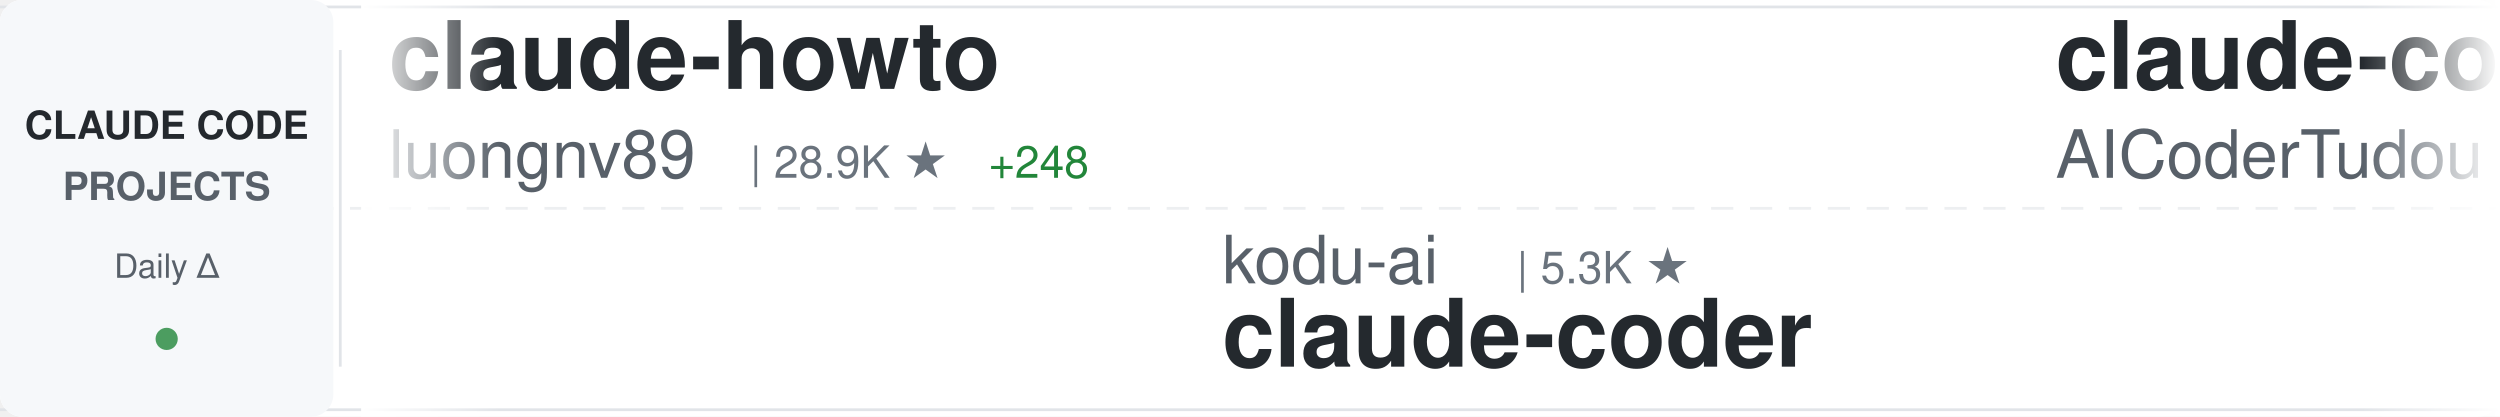
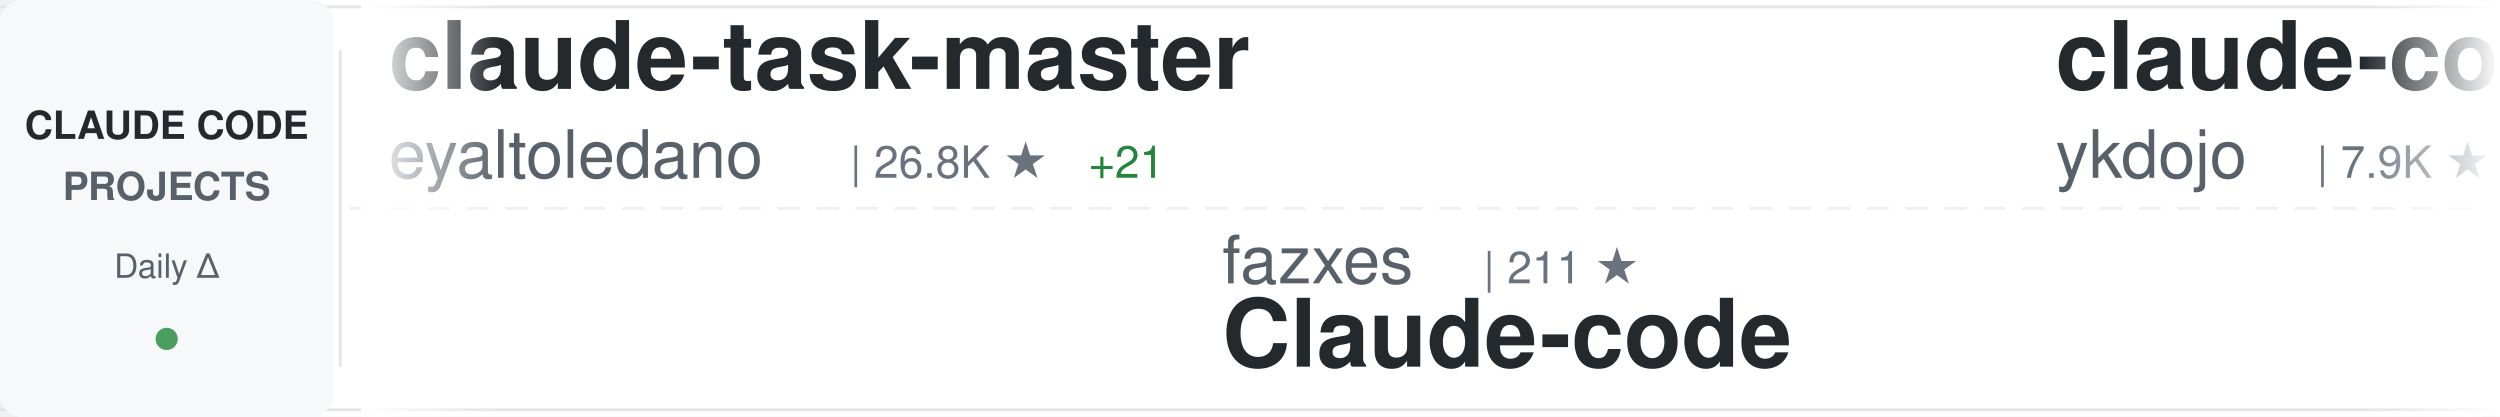
<svg xmlns="http://www.w3.org/2000/svg" width="900" height="150">
  <defs>
    <linearGradient id="awesomeLeftFade" x1="0%" y1="0%" x2="100%" y2="0%">
      <stop offset="0%" style="stop-color:#ffffff;stop-opacity:1" />
      <stop offset="100%" style="stop-color:#ffffff;stop-opacity:0" />
    </linearGradient>
    <linearGradient id="awesomeRightFade" x1="0%" y1="0%" x2="100%" y2="0%">
      <stop offset="0%" style="stop-color:#ffffff;stop-opacity:0" />
      <stop offset="100%" style="stop-color:#ffffff;stop-opacity:1" />
    </linearGradient>
  </defs>
  <rect width="900" height="150" fill="#ffffff" rx="8" />
  <rect x="0" y="2" width="900" height="1" fill="#e1e4e8" />
  <rect x="0" y="147" width="900" height="1" fill="#e1e4e8" />
  <line x1="0" y1="75" x2="900" y2="75" stroke="#e1e4e8" stroke-width="1" stroke-dasharray="8 6" opacity="0.6" />
  <rect x="0" y="0" width="120" height="150" fill="#f6f8fa" rx="8" />
  <text x="60" y="50" font-family="-apple-system, BlinkMacSystemFont, 'Segoe UI', Helvetica, Arial, sans-serif" font-size="14" font-weight="600" fill="#24292e" text-anchor="middle">CLAUDE CODE</text>
  <text x="60" y="72" font-family="-apple-system, BlinkMacSystemFont, 'Segoe UI', Helvetica, Arial, sans-serif" font-size="14" font-weight="600" fill="#586069" text-anchor="middle">PROJECTS</text>
  <text x="60" y="100" font-family="-apple-system, BlinkMacSystemFont, 'Segoe UI', Helvetica, Arial, sans-serif" font-size="12" font-weight="500" fill="#586069" text-anchor="middle">Daily Δ</text>
  <circle cx="60" cy="122" r="4" fill="#22863a" opacity="0.8" />
  <rect x="122" y="18" width="1" height="114" fill="#e1e4e8" />
  <clipPath id="awesomeTickerClip">
    <rect x="130" y="0" width="770" height="150" />
  </clipPath>
  <g clip-path="url(#awesomeTickerClip)">
    <g id="awesomeTickerItems">
      <animateTransform attributeName="transform" attributeType="XML" type="translate" from="0 0" to="-3000 0" dur="54s" repeatCount="indefinite" />
      <g transform="translate(0, 0)">
-         <text x="140" y="32" font-family="-apple-system, BlinkMacSystemFont, 'Segoe UI', Helvetica, Arial, sans-serif" font-size="34" font-weight="600" fill="#24292e">claude-howto</text>
-         <text x="140" y="64" font-family="-apple-system, BlinkMacSystemFont, 'Segoe UI', Helvetica, Arial, sans-serif" font-size="24" font-weight="400" fill="#586069">luongnv89</text>
-         <text x="270" y="64" font-family="-apple-system, BlinkMacSystemFont, 'Segoe UI', Helvetica, Arial, sans-serif" font-size="16" font-weight="500" fill="#6a737d">| 28.9K ★</text>
-         <text x="356" y="64" font-family="-apple-system, BlinkMacSystemFont, 'Segoe UI', Helvetica, Arial, sans-serif" font-size="16" font-weight="500" fill="#22863a"> +248</text>
+         <text x="140" y="32" font-family="-apple-system, BlinkMacSystemFont, 'Segoe UI', Helvetica, Arial, sans-serif" font-size="34" font-weight="600" fill="#24292e">claude-task-master</text>
+         <text x="140" y="64" font-family="-apple-system, BlinkMacSystemFont, 'Segoe UI', Helvetica, Arial, sans-serif" font-size="24" font-weight="400" fill="#586069">eyaltoledano</text>
+         <text x="306" y="64" font-family="-apple-system, BlinkMacSystemFont, 'Segoe UI', Helvetica, Arial, sans-serif" font-size="16" font-weight="500" fill="#6a737d">| 26.8K ★</text>
+         <text x="392" y="64" font-family="-apple-system, BlinkMacSystemFont, 'Segoe UI', Helvetica, Arial, sans-serif" font-size="16" font-weight="500" fill="#22863a"> +21</text>
      </g>
      <g transform="translate(300, 0)">
-         <text x="140" y="102" font-family="-apple-system, BlinkMacSystemFont, 'Segoe UI', Helvetica, Arial, sans-serif" font-size="24" font-weight="400" fill="#586069">kodu-ai</text>
-         <text x="246" y="102" font-family="-apple-system, BlinkMacSystemFont, 'Segoe UI', Helvetica, Arial, sans-serif" font-size="16" font-weight="500" fill="#6a737d">| 5.3K ★</text>
-         <text x="140" y="132" font-family="-apple-system, BlinkMacSystemFont, 'Segoe UI', Helvetica, Arial, sans-serif" font-size="34" font-weight="600" fill="#24292e">claude-coder</text>
+         <text x="140" y="102" font-family="-apple-system, BlinkMacSystemFont, 'Segoe UI', Helvetica, Arial, sans-serif" font-size="24" font-weight="400" fill="#586069">fazxes</text>
+         <text x="234" y="102" font-family="-apple-system, BlinkMacSystemFont, 'Segoe UI', Helvetica, Arial, sans-serif" font-size="16" font-weight="500" fill="#6a737d">| 211 ★</text>
+         <text x="140" y="132" font-family="-apple-system, BlinkMacSystemFont, 'Segoe UI', Helvetica, Arial, sans-serif" font-size="34" font-weight="600" fill="#24292e">Claude-code</text>
      </g>
      <g transform="translate(600, 0)">
+         <text x="140" y="32" font-family="-apple-system, BlinkMacSystemFont, 'Segoe UI', Helvetica, Arial, sans-serif" font-size="34" font-weight="600" fill="#24292e">claude-code-tips</text>
+         <text x="140" y="64" font-family="-apple-system, BlinkMacSystemFont, 'Segoe UI', Helvetica, Arial, sans-serif" font-size="24" font-weight="400" fill="#586069">ykdojo</text>
+         <text x="234" y="64" font-family="-apple-system, BlinkMacSystemFont, 'Segoe UI', Helvetica, Arial, sans-serif" font-size="16" font-weight="500" fill="#6a737d">| 7.9K ★</text>
+         <text x="311" y="64" font-family="-apple-system, BlinkMacSystemFont, 'Segoe UI', Helvetica, Arial, sans-serif" font-size="16" font-weight="500" fill="#22863a"> +19</text>
+       </g>
+       <g transform="translate(900, 0)">
+         <text x="140" y="102" font-family="-apple-system, BlinkMacSystemFont, 'Segoe UI', Helvetica, Arial, sans-serif" font-size="24" font-weight="400" fill="#586069">pengchengneo</text>
+         <text x="306" y="102" font-family="-apple-system, BlinkMacSystemFont, 'Segoe UI', Helvetica, Arial, sans-serif" font-size="16" font-weight="500" fill="#6a737d">| 1.2K ★</text>
+         <text x="383" y="102" font-family="-apple-system, BlinkMacSystemFont, 'Segoe UI', Helvetica, Arial, sans-serif" font-size="16" font-weight="500" fill="#22863a"> +4</text>
+         <text x="140" y="132" font-family="-apple-system, BlinkMacSystemFont, 'Segoe UI', Helvetica, Arial, sans-serif" font-size="34" font-weight="600" fill="#24292e">Claude-Code</text>
+       </g>
+       <g transform="translate(1200, 0)">
+         <text x="140" y="32" font-family="-apple-system, BlinkMacSystemFont, 'Segoe UI', Helvetica, Arial, sans-serif" font-size="34" font-weight="600" fill="#24292e">claude_code_src</text>
+         <text x="140" y="64" font-family="-apple-system, BlinkMacSystemFont, 'Segoe UI', Helvetica, Arial, sans-serif" font-size="24" font-weight="400" fill="#586069">ponponon</text>
+         <text x="258" y="64" font-family="-apple-system, BlinkMacSystemFont, 'Segoe UI', Helvetica, Arial, sans-serif" font-size="16" font-weight="500" fill="#6a737d">| 2.2K ★</text>
+         <text x="335" y="64" font-family="-apple-system, BlinkMacSystemFont, 'Segoe UI', Helvetica, Arial, sans-serif" font-size="16" font-weight="500" fill="#22863a"> +6</text>
+       </g>
+       <g transform="translate(1500, 0)">
+         <text x="140" y="102" font-family="-apple-system, BlinkMacSystemFont, 'Segoe UI', Helvetica, Arial, sans-serif" font-size="24" font-weight="400" fill="#586069">davila7</text>
+         <text x="246" y="102" font-family="-apple-system, BlinkMacSystemFont, 'Segoe UI', Helvetica, Arial, sans-serif" font-size="16" font-weight="500" fill="#6a737d">| 25.3K ★</text>
+         <text x="332" y="102" font-family="-apple-system, BlinkMacSystemFont, 'Segoe UI', Helvetica, Arial, sans-serif" font-size="16" font-weight="500" fill="#22863a"> +223</text>
+         <text x="140" y="132" font-family="-apple-system, BlinkMacSystemFont, 'Segoe UI', Helvetica, Arial, sans-serif" font-size="34" font-weight="600" fill="#24292e">claude-code-templates</text>
+       </g>
+       <g transform="translate(1800, 0)">
+         <text x="140" y="32" font-family="-apple-system, BlinkMacSystemFont, 'Segoe UI', Helvetica, Arial, sans-serif" font-size="34" font-weight="600" fill="#24292e">claude-code-infrastructu...</text>
+         <text x="140" y="64" font-family="-apple-system, BlinkMacSystemFont, 'Segoe UI', Helvetica, Arial, sans-serif" font-size="24" font-weight="400" fill="#586069">diet103</text>
+         <text x="246" y="64" font-family="-apple-system, BlinkMacSystemFont, 'Segoe UI', Helvetica, Arial, sans-serif" font-size="16" font-weight="500" fill="#6a737d">| 9.6K ★</text>
+         <text x="323" y="64" font-family="-apple-system, BlinkMacSystemFont, 'Segoe UI', Helvetica, Arial, sans-serif" font-size="16" font-weight="500" fill="#22863a"> +6</text>
+       </g>
+       <g transform="translate(2100, 0)">
+         <text x="140" y="102" font-family="-apple-system, BlinkMacSystemFont, 'Segoe UI', Helvetica, Arial, sans-serif" font-size="24" font-weight="400" fill="#586069">shareAI-lab</text>
+         <text x="294" y="102" font-family="-apple-system, BlinkMacSystemFont, 'Segoe UI', Helvetica, Arial, sans-serif" font-size="16" font-weight="500" fill="#6a737d">| 56.5K ★</text>
+         <text x="380" y="102" font-family="-apple-system, BlinkMacSystemFont, 'Segoe UI', Helvetica, Arial, sans-serif" font-size="16" font-weight="500" fill="#22863a"> +205</text>
+         <text x="140" y="132" font-family="-apple-system, BlinkMacSystemFont, 'Segoe UI', Helvetica, Arial, sans-serif" font-size="34" font-weight="600" fill="#24292e">learn-claude-code</text>
+       </g>
+       <g transform="translate(2400, 0)">
        <text x="140" y="32" font-family="-apple-system, BlinkMacSystemFont, 'Segoe UI', Helvetica, Arial, sans-serif" font-size="34" font-weight="600" fill="#24292e">claude-code-tudou</text>
        <text x="140" y="64" font-family="-apple-system, BlinkMacSystemFont, 'Segoe UI', Helvetica, Arial, sans-serif" font-size="24" font-weight="400" fill="#586069">AICoderTudou</text>
        <text x="306" y="64" font-family="-apple-system, BlinkMacSystemFont, 'Segoe UI', Helvetica, Arial, sans-serif" font-size="16" font-weight="500" fill="#6a737d">| 495 ★</text>
      </g>
-       <g transform="translate(900, 0)">
-         <text x="140" y="102" font-family="-apple-system, BlinkMacSystemFont, 'Segoe UI', Helvetica, Arial, sans-serif" font-size="24" font-weight="400" fill="#586069">ykdojo</text>
-         <text x="234" y="102" font-family="-apple-system, BlinkMacSystemFont, 'Segoe UI', Helvetica, Arial, sans-serif" font-size="16" font-weight="500" fill="#6a737d">| 7.9K ★</text>
-         <text x="311" y="102" font-family="-apple-system, BlinkMacSystemFont, 'Segoe UI', Helvetica, Arial, sans-serif" font-size="16" font-weight="500" fill="#22863a"> +20</text>
-         <text x="140" y="132" font-family="-apple-system, BlinkMacSystemFont, 'Segoe UI', Helvetica, Arial, sans-serif" font-size="34" font-weight="600" fill="#24292e">claude-code-tips</text>
-       </g>
-       <g transform="translate(1200, 0)">
-         <text x="140" y="32" font-family="-apple-system, BlinkMacSystemFont, 'Segoe UI', Helvetica, Arial, sans-serif" font-size="34" font-weight="600" fill="#24292e">claude-code-guide</text>
-         <text x="140" y="64" font-family="-apple-system, BlinkMacSystemFont, 'Segoe UI', Helvetica, Arial, sans-serif" font-size="24" font-weight="400" fill="#586069">zebbern</text>
-         <text x="246" y="64" font-family="-apple-system, BlinkMacSystemFont, 'Segoe UI', Helvetica, Arial, sans-serif" font-size="16" font-weight="500" fill="#6a737d">| 4.0K ★</text>
-         <text x="323" y="64" font-family="-apple-system, BlinkMacSystemFont, 'Segoe UI', Helvetica, Arial, sans-serif" font-size="16" font-weight="500" fill="#22863a"> +22</text>
-       </g>
-       <g transform="translate(1500, 0)">
-         <text x="140" y="102" font-family="-apple-system, BlinkMacSystemFont, 'Segoe UI', Helvetica, Arial, sans-serif" font-size="24" font-weight="400" fill="#586069">huangserva</text>
-         <text x="282" y="102" font-family="-apple-system, BlinkMacSystemFont, 'Segoe UI', Helvetica, Arial, sans-serif" font-size="16" font-weight="500" fill="#6a737d">| 563 ★</text>
-         <text x="350" y="102" font-family="-apple-system, BlinkMacSystemFont, 'Segoe UI', Helvetica, Arial, sans-serif" font-size="16" font-weight="500" fill="#22863a"> +1</text>
-         <text x="140" y="132" font-family="-apple-system, BlinkMacSystemFont, 'Segoe UI', Helvetica, Arial, sans-serif" font-size="34" font-weight="600" fill="#24292e">claude-code-cli</text>
-       </g>
-       <g transform="translate(1800, 0)">
-         <text x="140" y="32" font-family="-apple-system, BlinkMacSystemFont, 'Segoe UI', Helvetica, Arial, sans-serif" font-size="34" font-weight="600" fill="#24292e">claude-code-source-code-...</text>
-         <text x="140" y="64" font-family="-apple-system, BlinkMacSystemFont, 'Segoe UI', Helvetica, Arial, sans-serif" font-size="24" font-weight="400" fill="#586069">ghuntley</text>
-         <text x="258" y="64" font-family="-apple-system, BlinkMacSystemFont, 'Segoe UI', Helvetica, Arial, sans-serif" font-size="16" font-weight="500" fill="#6a737d">| 974 ★</text>
-       </g>
-       <g transform="translate(2100, 0)">
-         <text x="140" y="102" font-family="-apple-system, BlinkMacSystemFont, 'Segoe UI', Helvetica, Arial, sans-serif" font-size="24" font-weight="400" fill="#586069">anthropics</text>
-         <text x="282" y="102" font-family="-apple-system, BlinkMacSystemFont, 'Segoe UI', Helvetica, Arial, sans-serif" font-size="16" font-weight="500" fill="#6a737d">| 17.8K ★</text>
-         <text x="368" y="102" font-family="-apple-system, BlinkMacSystemFont, 'Segoe UI', Helvetica, Arial, sans-serif" font-size="16" font-weight="500" fill="#22863a"> +76</text>
-         <text x="140" y="132" font-family="-apple-system, BlinkMacSystemFont, 'Segoe UI', Helvetica, Arial, sans-serif" font-size="34" font-weight="600" fill="#24292e">claude-plugins-official</text>
-       </g>
-       <g transform="translate(2400, 0)">
-         <text x="140" y="32" font-family="-apple-system, BlinkMacSystemFont, 'Segoe UI', Helvetica, Arial, sans-serif" font-size="34" font-weight="600" fill="#24292e">awesome-claude-code-suba...</text>
-         <text x="140" y="64" font-family="-apple-system, BlinkMacSystemFont, 'Segoe UI', Helvetica, Arial, sans-serif" font-size="24" font-weight="400" fill="#586069">VoltAgent</text>
-         <text x="270" y="64" font-family="-apple-system, BlinkMacSystemFont, 'Segoe UI', Helvetica, Arial, sans-serif" font-size="16" font-weight="500" fill="#6a737d">| 18.4K ★</text>
-         <text x="356" y="64" font-family="-apple-system, BlinkMacSystemFont, 'Segoe UI', Helvetica, Arial, sans-serif" font-size="16" font-weight="500" fill="#22863a"> +111</text>
-       </g>
      <g transform="translate(2700, 0)">
-         <text x="140" y="102" font-family="-apple-system, BlinkMacSystemFont, 'Segoe UI', Helvetica, Arial, sans-serif" font-size="24" font-weight="400" fill="#586069">Windy3f3f3f3f</text>
-         <text x="318" y="102" font-family="-apple-system, BlinkMacSystemFont, 'Segoe UI', Helvetica, Arial, sans-serif" font-size="16" font-weight="500" fill="#6a737d">| 2.0K ★</text>
-         <text x="395" y="102" font-family="-apple-system, BlinkMacSystemFont, 'Segoe UI', Helvetica, Arial, sans-serif" font-size="16" font-weight="500" fill="#22863a"> +4</text>
-         <text x="140" y="132" font-family="-apple-system, BlinkMacSystemFont, 'Segoe UI', Helvetica, Arial, sans-serif" font-size="34" font-weight="600" fill="#24292e">how-claude-code-works</text>
+         <text x="140" y="102" font-family="-apple-system, BlinkMacSystemFont, 'Segoe UI', Helvetica, Arial, sans-serif" font-size="24" font-weight="400" fill="#586069">zebbern</text>
+         <text x="246" y="102" font-family="-apple-system, BlinkMacSystemFont, 'Segoe UI', Helvetica, Arial, sans-serif" font-size="16" font-weight="500" fill="#6a737d">| 4.0K ★</text>
+         <text x="323" y="102" font-family="-apple-system, BlinkMacSystemFont, 'Segoe UI', Helvetica, Arial, sans-serif" font-size="16" font-weight="500" fill="#22863a"> +15</text>
+         <text x="140" y="132" font-family="-apple-system, BlinkMacSystemFont, 'Segoe UI', Helvetica, Arial, sans-serif" font-size="34" font-weight="600" fill="#24292e">claude-code-guide</text>
      </g>
      <g transform="translate(3000, 0)">
-         <text x="140" y="32" font-family="-apple-system, BlinkMacSystemFont, 'Segoe UI', Helvetica, Arial, sans-serif" font-size="34" font-weight="600" fill="#24292e">claude-howto</text>
-         <text x="140" y="64" font-family="-apple-system, BlinkMacSystemFont, 'Segoe UI', Helvetica, Arial, sans-serif" font-size="24" font-weight="400" fill="#586069">luongnv89</text>
-         <text x="270" y="64" font-family="-apple-system, BlinkMacSystemFont, 'Segoe UI', Helvetica, Arial, sans-serif" font-size="16" font-weight="500" fill="#6a737d">| 28.9K ★</text>
-         <text x="356" y="64" font-family="-apple-system, BlinkMacSystemFont, 'Segoe UI', Helvetica, Arial, sans-serif" font-size="16" font-weight="500" fill="#22863a"> +248</text>
+         <text x="140" y="32" font-family="-apple-system, BlinkMacSystemFont, 'Segoe UI', Helvetica, Arial, sans-serif" font-size="34" font-weight="600" fill="#24292e">claude-task-master</text>
+         <text x="140" y="64" font-family="-apple-system, BlinkMacSystemFont, 'Segoe UI', Helvetica, Arial, sans-serif" font-size="24" font-weight="400" fill="#586069">eyaltoledano</text>
+         <text x="306" y="64" font-family="-apple-system, BlinkMacSystemFont, 'Segoe UI', Helvetica, Arial, sans-serif" font-size="16" font-weight="500" fill="#6a737d">| 26.8K ★</text>
+         <text x="392" y="64" font-family="-apple-system, BlinkMacSystemFont, 'Segoe UI', Helvetica, Arial, sans-serif" font-size="16" font-weight="500" fill="#22863a"> +21</text>
      </g>
      <g transform="translate(3300, 0)">
-         <text x="140" y="102" font-family="-apple-system, BlinkMacSystemFont, 'Segoe UI', Helvetica, Arial, sans-serif" font-size="24" font-weight="400" fill="#586069">kodu-ai</text>
-         <text x="246" y="102" font-family="-apple-system, BlinkMacSystemFont, 'Segoe UI', Helvetica, Arial, sans-serif" font-size="16" font-weight="500" fill="#6a737d">| 5.3K ★</text>
-         <text x="140" y="132" font-family="-apple-system, BlinkMacSystemFont, 'Segoe UI', Helvetica, Arial, sans-serif" font-size="34" font-weight="600" fill="#24292e">claude-coder</text>
+         <text x="140" y="102" font-family="-apple-system, BlinkMacSystemFont, 'Segoe UI', Helvetica, Arial, sans-serif" font-size="24" font-weight="400" fill="#586069">fazxes</text>
+         <text x="234" y="102" font-family="-apple-system, BlinkMacSystemFont, 'Segoe UI', Helvetica, Arial, sans-serif" font-size="16" font-weight="500" fill="#6a737d">| 211 ★</text>
+         <text x="140" y="132" font-family="-apple-system, BlinkMacSystemFont, 'Segoe UI', Helvetica, Arial, sans-serif" font-size="34" font-weight="600" fill="#24292e">Claude-code</text>
      </g>
      <g transform="translate(3600, 0)">
-         <text x="140" y="32" font-family="-apple-system, BlinkMacSystemFont, 'Segoe UI', Helvetica, Arial, sans-serif" font-size="34" font-weight="600" fill="#24292e">claude-code-tudou</text>
-         <text x="140" y="64" font-family="-apple-system, BlinkMacSystemFont, 'Segoe UI', Helvetica, Arial, sans-serif" font-size="24" font-weight="400" fill="#586069">AICoderTudou</text>
-         <text x="306" y="64" font-family="-apple-system, BlinkMacSystemFont, 'Segoe UI', Helvetica, Arial, sans-serif" font-size="16" font-weight="500" fill="#6a737d">| 495 ★</text>
+         <text x="140" y="32" font-family="-apple-system, BlinkMacSystemFont, 'Segoe UI', Helvetica, Arial, sans-serif" font-size="34" font-weight="600" fill="#24292e">claude-code-tips</text>
+         <text x="140" y="64" font-family="-apple-system, BlinkMacSystemFont, 'Segoe UI', Helvetica, Arial, sans-serif" font-size="24" font-weight="400" fill="#586069">ykdojo</text>
+         <text x="234" y="64" font-family="-apple-system, BlinkMacSystemFont, 'Segoe UI', Helvetica, Arial, sans-serif" font-size="16" font-weight="500" fill="#6a737d">| 7.9K ★</text>
+         <text x="311" y="64" font-family="-apple-system, BlinkMacSystemFont, 'Segoe UI', Helvetica, Arial, sans-serif" font-size="16" font-weight="500" fill="#22863a"> +19</text>
      </g>
      <g transform="translate(3900, 0)">
-         <text x="140" y="102" font-family="-apple-system, BlinkMacSystemFont, 'Segoe UI', Helvetica, Arial, sans-serif" font-size="24" font-weight="400" fill="#586069">ykdojo</text>
-         <text x="234" y="102" font-family="-apple-system, BlinkMacSystemFont, 'Segoe UI', Helvetica, Arial, sans-serif" font-size="16" font-weight="500" fill="#6a737d">| 7.9K ★</text>
-         <text x="311" y="102" font-family="-apple-system, BlinkMacSystemFont, 'Segoe UI', Helvetica, Arial, sans-serif" font-size="16" font-weight="500" fill="#22863a"> +20</text>
-         <text x="140" y="132" font-family="-apple-system, BlinkMacSystemFont, 'Segoe UI', Helvetica, Arial, sans-serif" font-size="34" font-weight="600" fill="#24292e">claude-code-tips</text>
+         <text x="140" y="102" font-family="-apple-system, BlinkMacSystemFont, 'Segoe UI', Helvetica, Arial, sans-serif" font-size="24" font-weight="400" fill="#586069">pengchengneo</text>
+         <text x="306" y="102" font-family="-apple-system, BlinkMacSystemFont, 'Segoe UI', Helvetica, Arial, sans-serif" font-size="16" font-weight="500" fill="#6a737d">| 1.2K ★</text>
+         <text x="383" y="102" font-family="-apple-system, BlinkMacSystemFont, 'Segoe UI', Helvetica, Arial, sans-serif" font-size="16" font-weight="500" fill="#22863a"> +4</text>
+         <text x="140" y="132" font-family="-apple-system, BlinkMacSystemFont, 'Segoe UI', Helvetica, Arial, sans-serif" font-size="34" font-weight="600" fill="#24292e">Claude-Code</text>
      </g>
    </g>
  </g>
  <rect x="130" y="0" width="50" height="150" fill="url(#awesomeLeftFade)" />
  <rect x="850" y="0" width="50" height="150" fill="url(#awesomeRightFade)" />
</svg>
